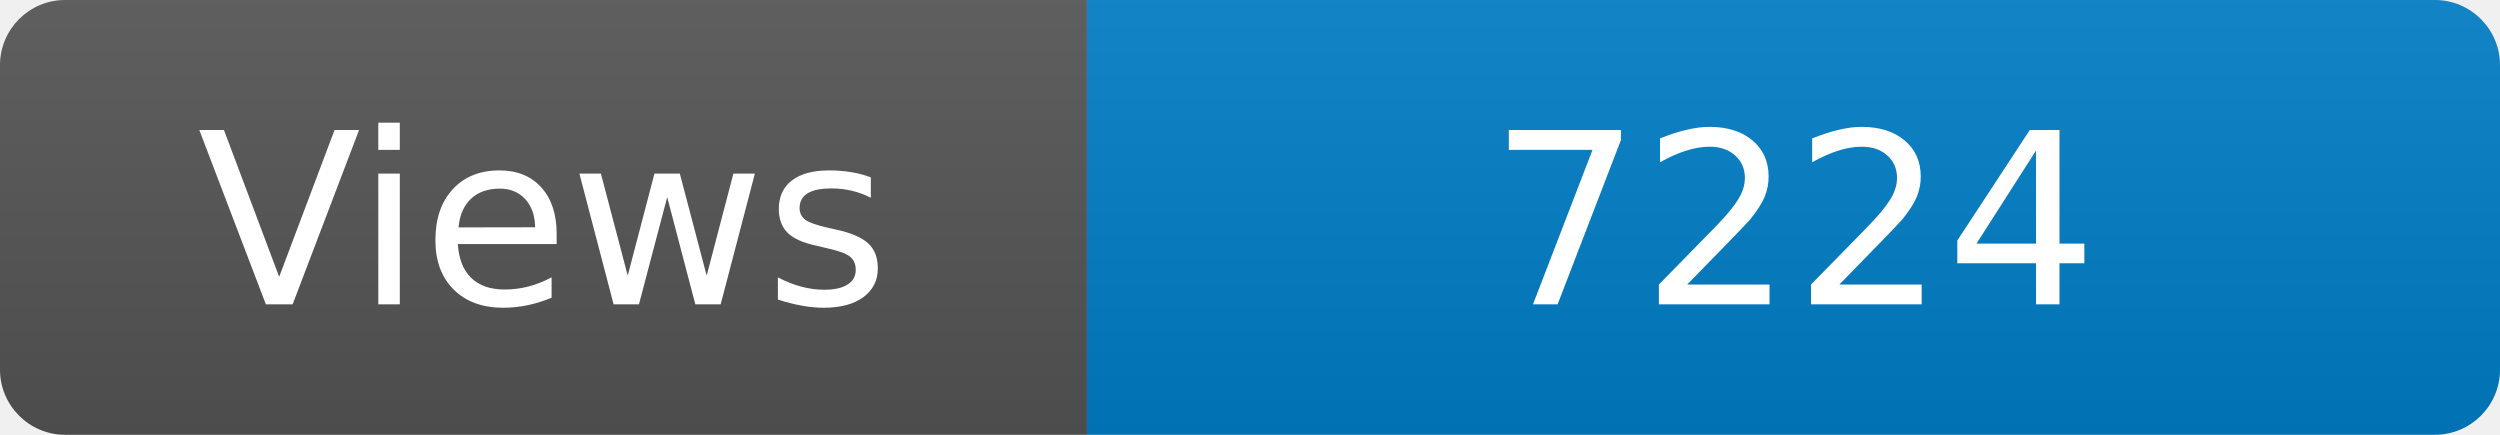
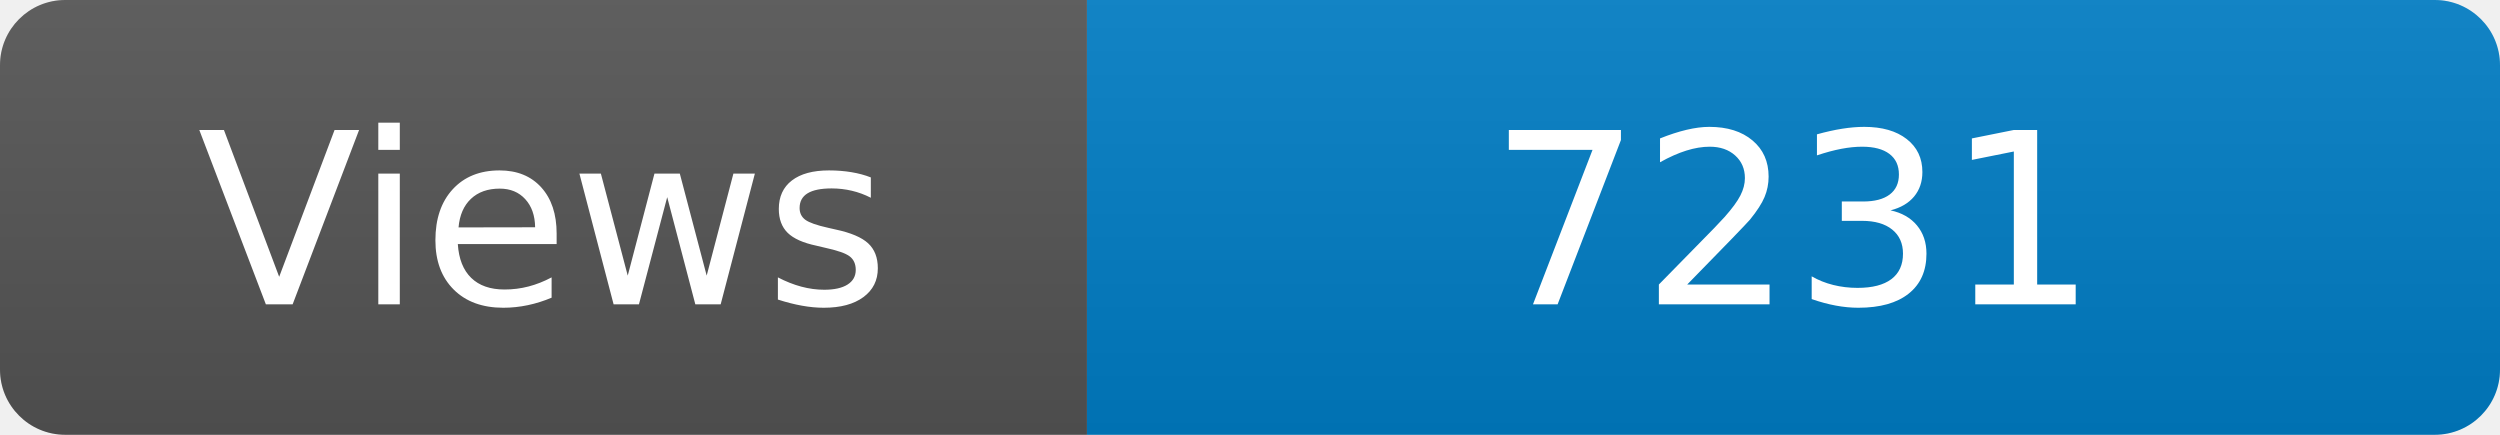
<svg xmlns="http://www.w3.org/2000/svg" width="115" height="20" role="img" aria-label="Maintained?: yes">
  <linearGradient id="s" x2="0" y2="100%">
    <stop offset="0" stop-color="#bbb" stop-opacity=".1" />
    <stop offset="1" stop-opacity=".1" />
  </linearGradient>
  <clipPath id="r">
    <rect width="115" height="20" rx="3" fill="#fff" />
  </clipPath>
  <g clip-path="url(#r)">
    <rect width="50" height="20" fill="#555" />
    <rect x="50" width="160" height="20" fill="#007ec6" />
    <rect width="115" height="20" fill="url(#s)" />
  </g>
  <g fill="#fff" text-anchor="middle" font-family="Verdana,Geneva,DejaVu Sans,sans-serif" font-size="110">
    <text x="250" y="140" transform="scale(.1)" fill="#fff">Views</text>
-     <text x="825" y="140" transform="scale(.1)" fill="#fff">7224</text>
+     <text x="825" y="140" transform="scale(.1)" fill="#fff">7231</text>
  </g>
</svg>
